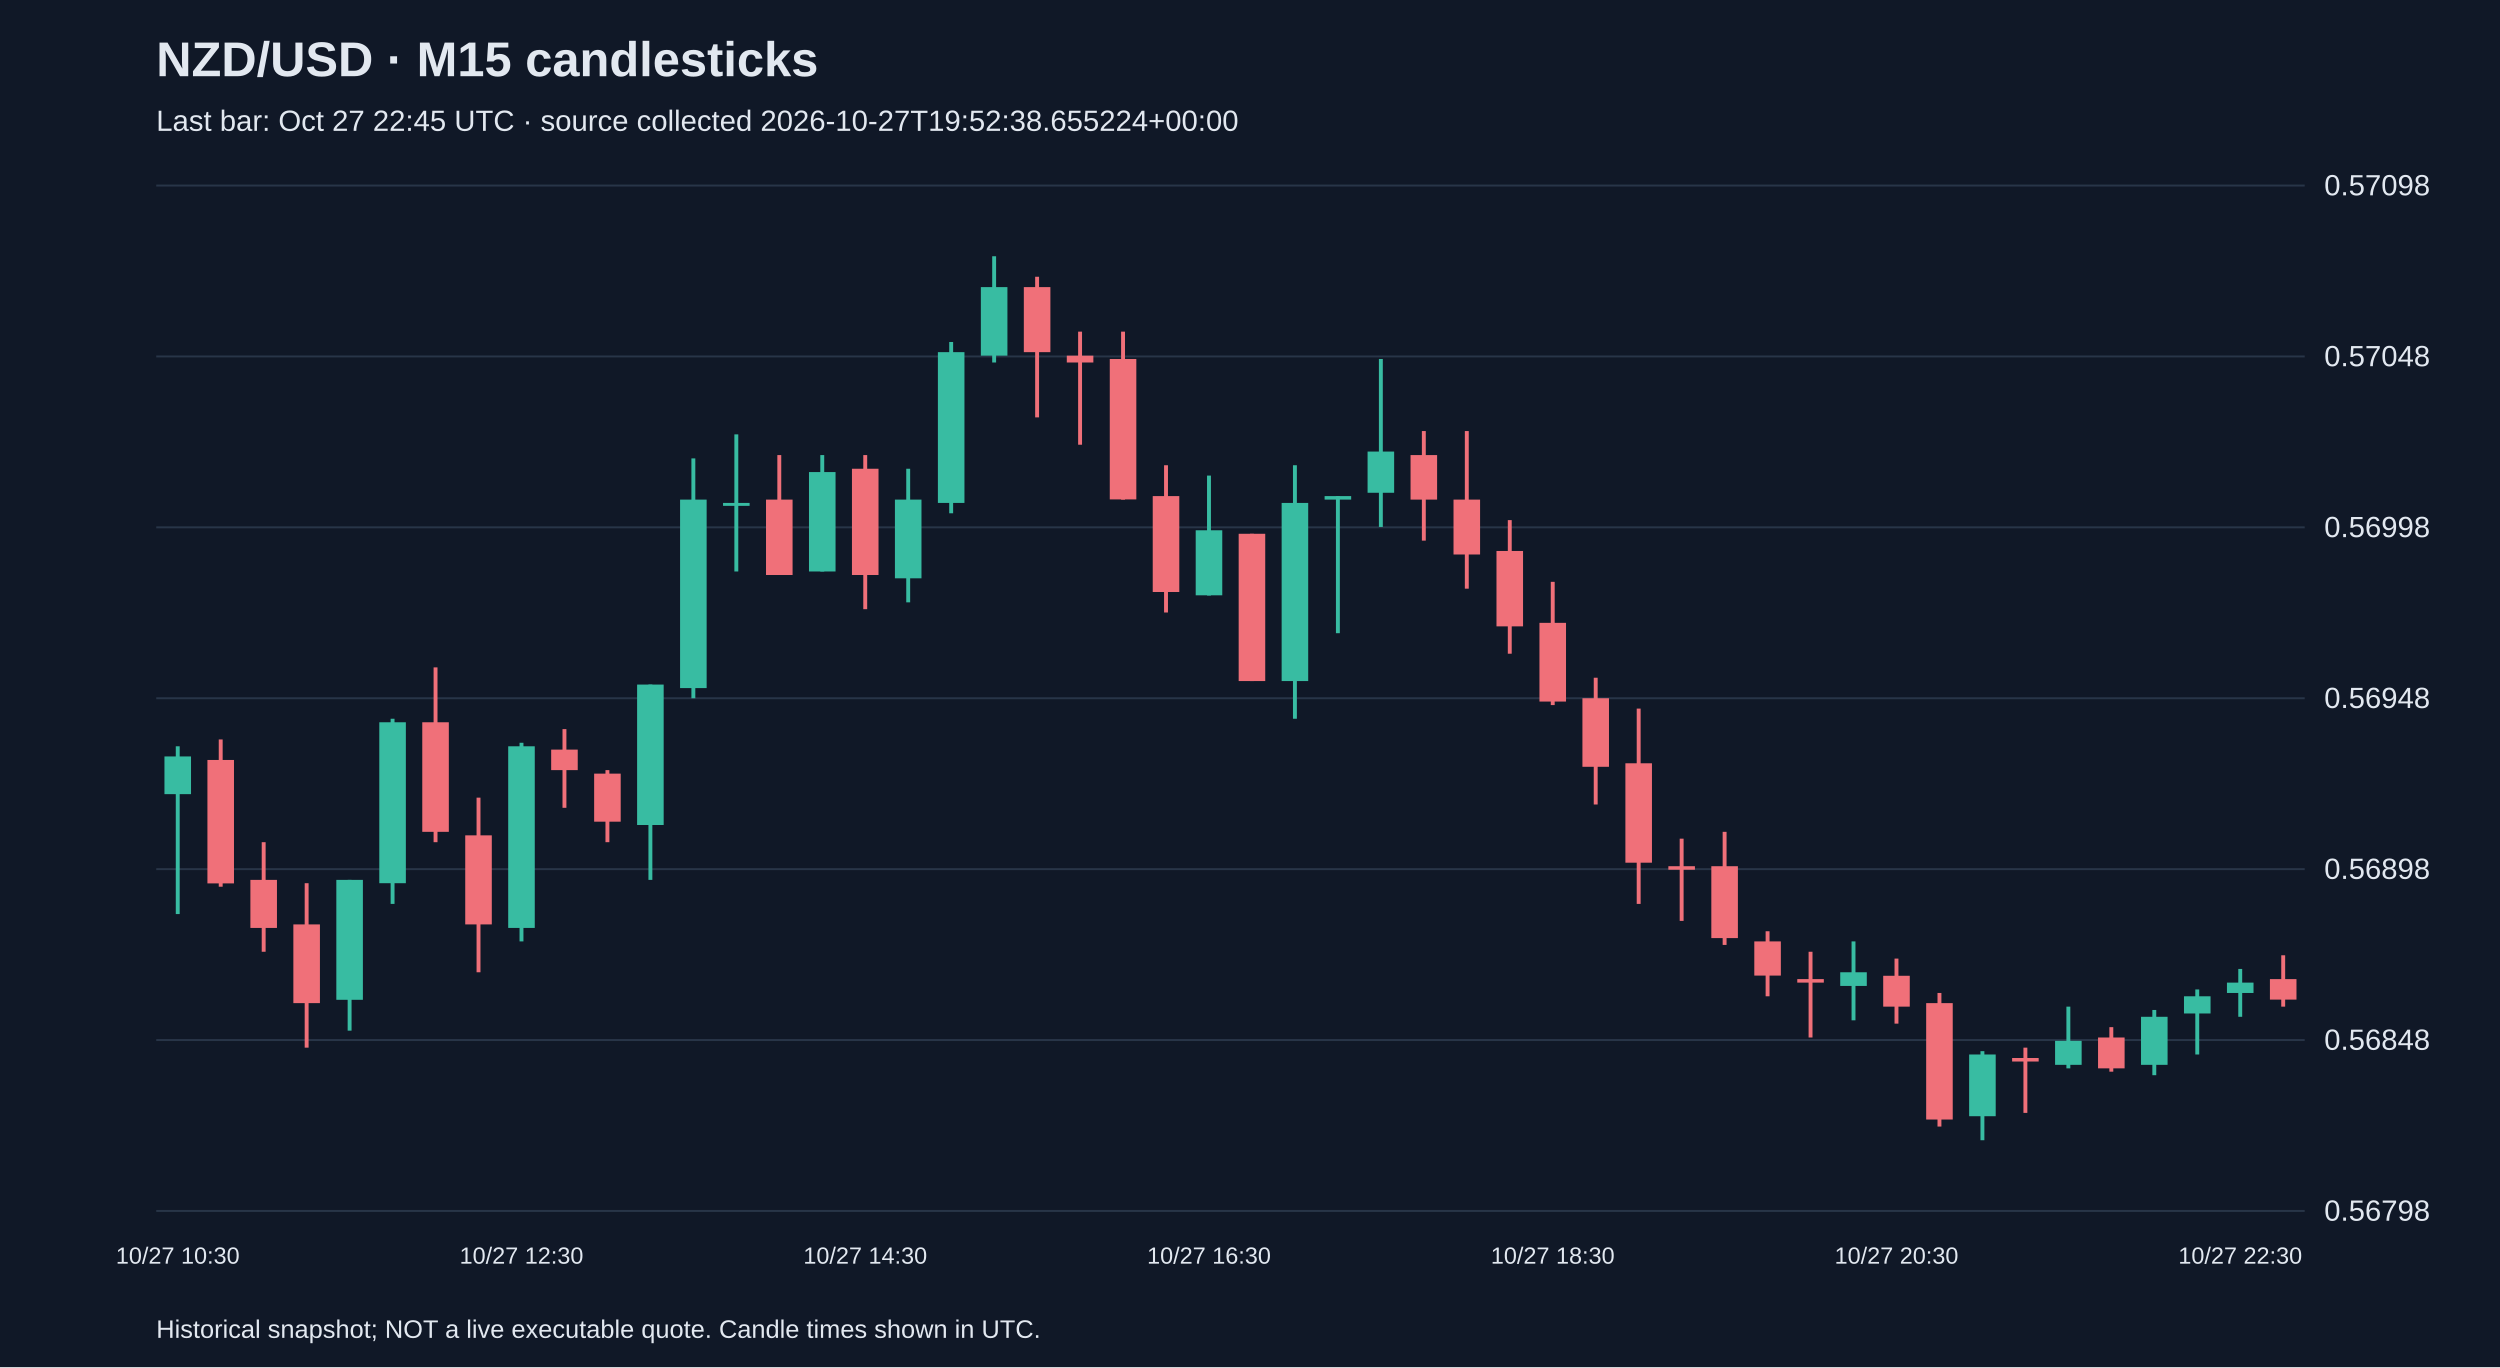
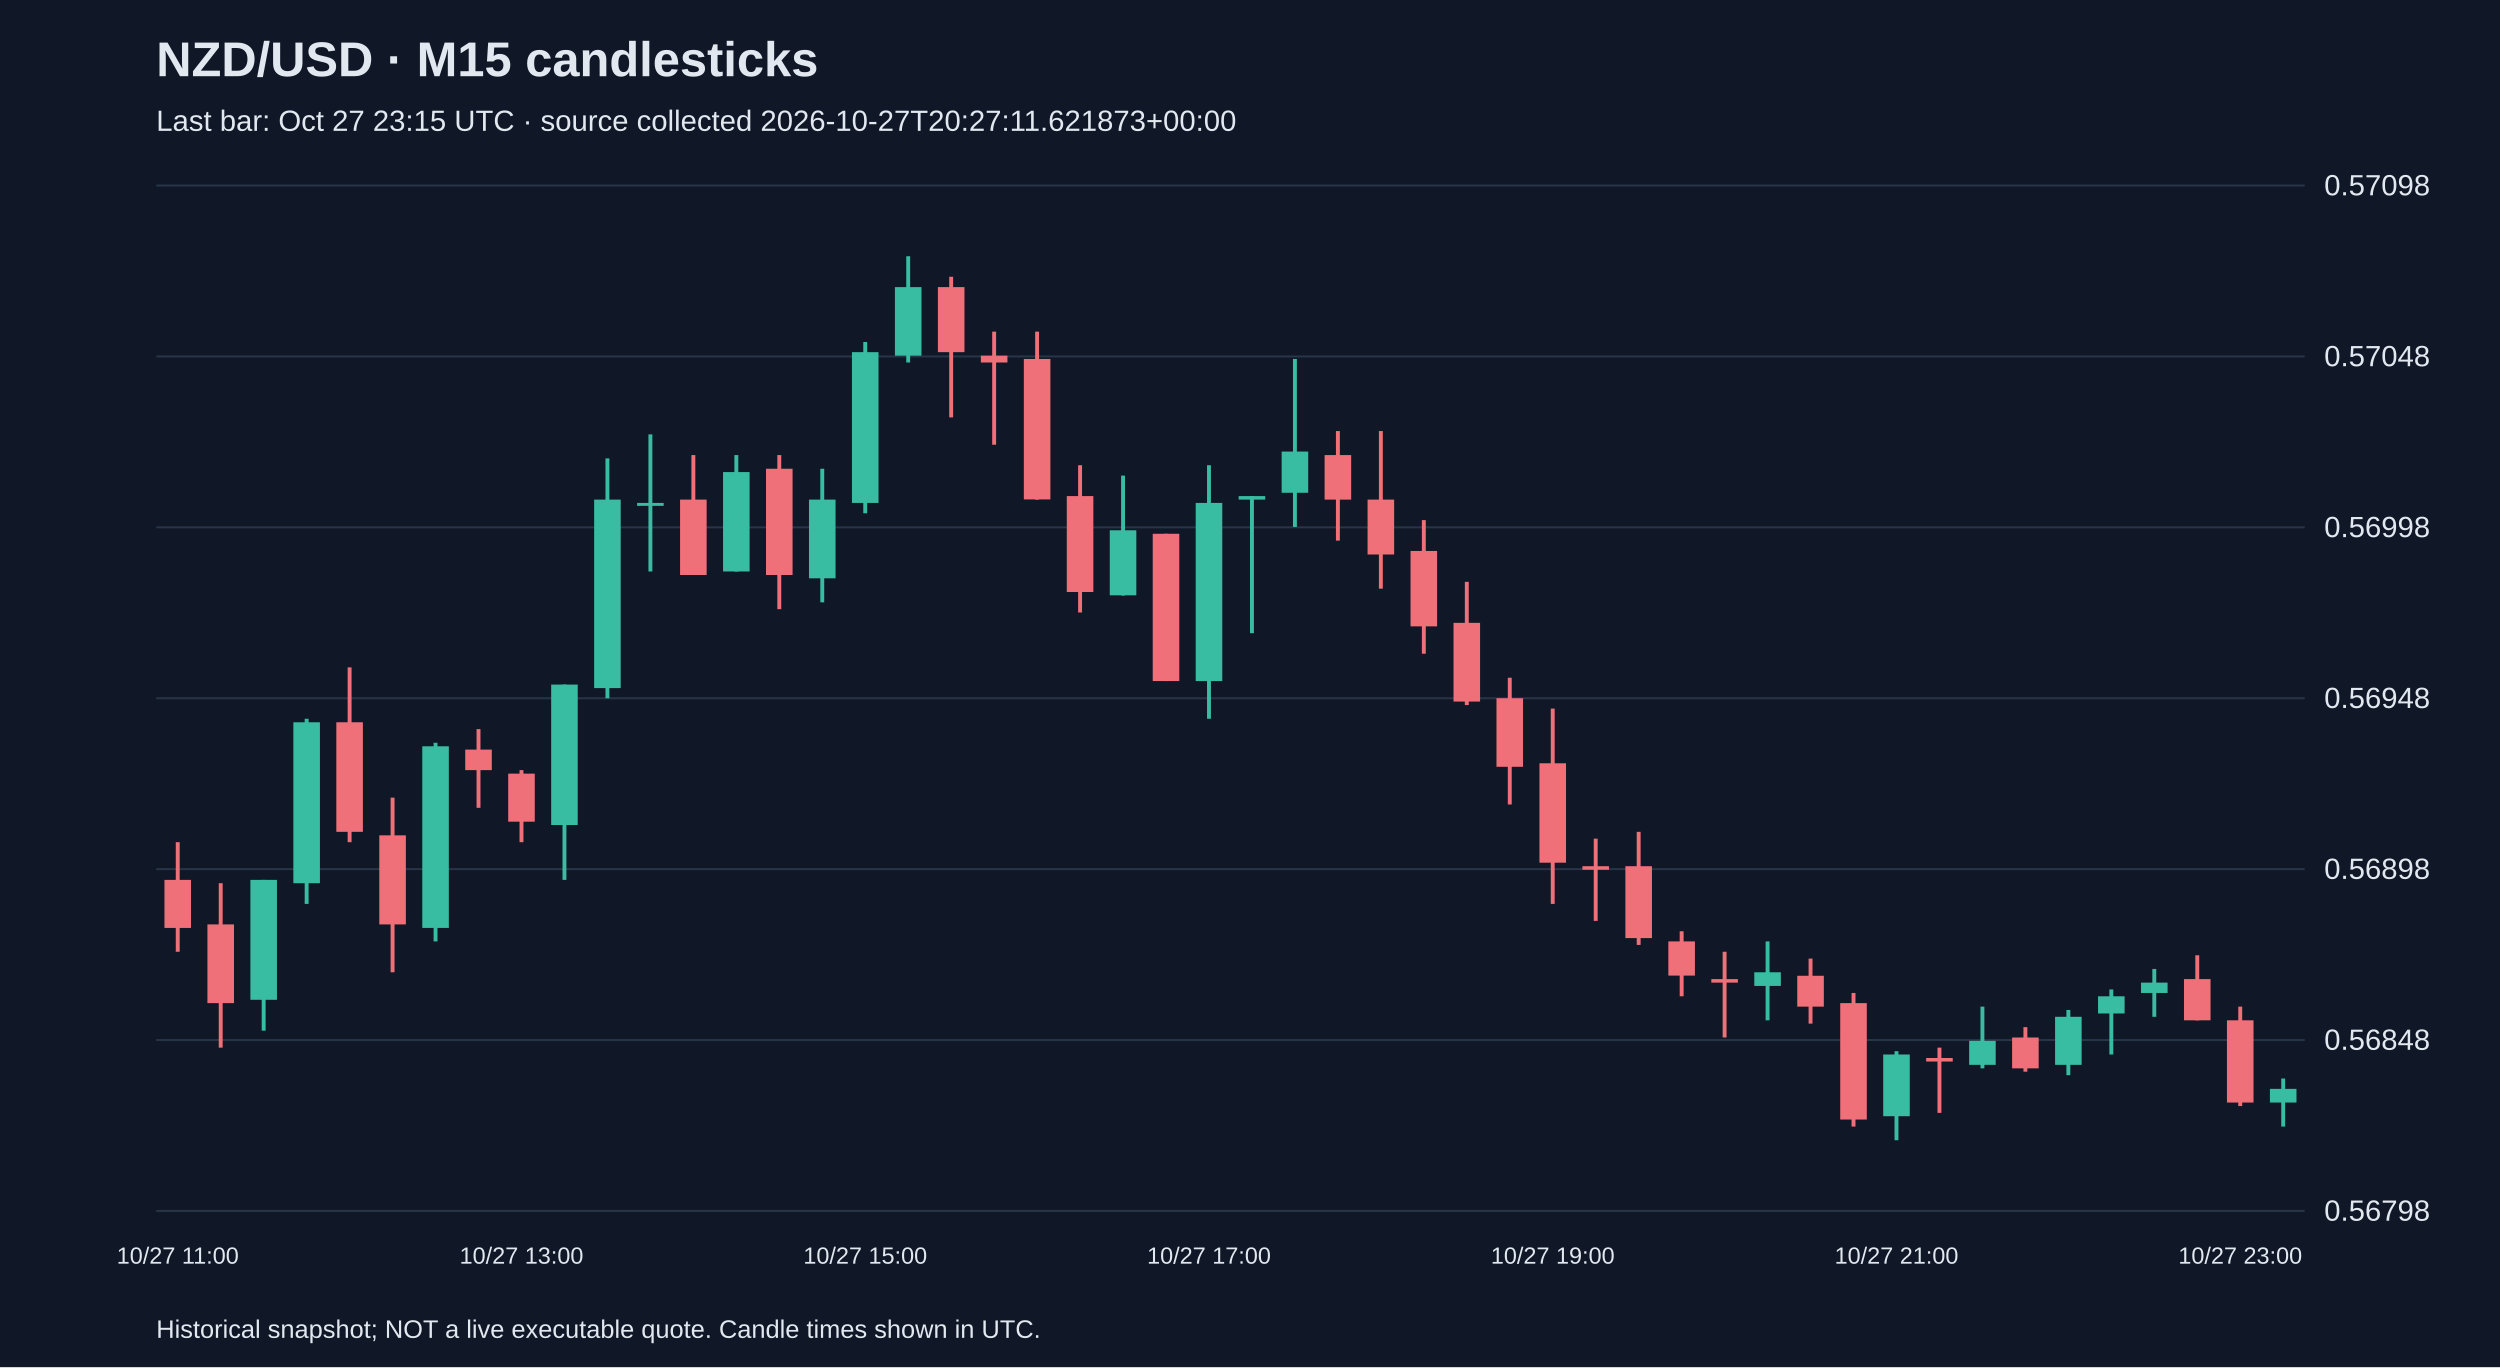
<svg xmlns="http://www.w3.org/2000/svg" viewBox="0 0 1280 700">
  <rect width="100%" height="100%" fill="#101827" />
  <style>text{font-family:Arial,sans-serif;fill:#e2e8f0}</style>
  <text x="80" y="39" font-size="25" font-weight="bold">NZD/USD · M15 candlesticks</text>
-   <text x="80" y="67" font-size="15" fill="#a6b1c5">Last bar: Oct 27 22:45 UTC · source collected 2026-10-27T19:52:38.655224+00:00</text>
+   <text x="80" y="67" font-size="15" fill="#a6b1c5">Last bar: Oct 27 23:15 UTC · source collected 2026-10-27T20:27:11.621873+00:00</text>
  <line x1="80" y1="620.0" x2="1180" y2="620.0" stroke="#283548" />
  <text x="1190" y="625.0" font-size="15">0.56798</text>
  <line x1="80" y1="532.5" x2="1180" y2="532.5" stroke="#283548" />
  <text x="1190" y="537.5" font-size="15">0.56848</text>
  <line x1="80" y1="445.0" x2="1180" y2="445.0" stroke="#283548" />
  <text x="1190" y="450.0" font-size="15">0.56898</text>
  <line x1="80" y1="357.5" x2="1180" y2="357.5" stroke="#283548" />
  <text x="1190" y="362.5" font-size="15">0.56948</text>
  <line x1="80" y1="270.0" x2="1180" y2="270.0" stroke="#283548" />
  <text x="1190" y="275.0" font-size="15">0.56998</text>
  <line x1="80" y1="182.5" x2="1180" y2="182.5" stroke="#283548" />
  <text x="1190" y="187.5" font-size="15">0.57048</text>
  <line x1="80" y1="95.0" x2="1180" y2="95.0" stroke="#283548" />
  <text x="1190" y="100.0" font-size="15">0.57098</text>
-   <line x1="91.0" y1="382.1" x2="91.0" y2="468.0" stroke="#38bca2" stroke-width="2" />
-   <rect x="84.2" y="387.3" width="13.6" height="19.3" fill="#38bca2" />
-   <text x="91.0" y="647" text-anchor="middle" font-size="12">10/27 10:30</text>
-   <line x1="113.0" y1="378.6" x2="113.0" y2="454.0" stroke="#f07079" stroke-width="2" />
-   <rect x="106.2" y="389.1" width="13.6" height="63.2" fill="#f07079" />
-   <line x1="135.0" y1="431.2" x2="135.0" y2="487.3" stroke="#f07079" stroke-width="2" />
-   <rect x="128.2" y="450.5" width="13.6" height="24.6" fill="#f07079" />
-   <line x1="157.0" y1="452.2" x2="157.0" y2="536.4" stroke="#f07079" stroke-width="2" />
-   <rect x="150.2" y="473.3" width="13.6" height="40.3" fill="#f07079" />
-   <line x1="179.0" y1="450.5" x2="179.0" y2="527.7" stroke="#38bca2" stroke-width="2" />
-   <rect x="172.2" y="450.5" width="13.6" height="61.4" fill="#38bca2" />
-   <line x1="201.0" y1="368.0" x2="201.0" y2="462.8" stroke="#38bca2" stroke-width="2" />
-   <rect x="194.2" y="369.8" width="13.6" height="82.4" fill="#38bca2" />
-   <line x1="223.0" y1="341.7" x2="223.0" y2="431.2" stroke="#f07079" stroke-width="2" />
-   <rect x="216.2" y="369.8" width="13.6" height="56.1" fill="#f07079" />
-   <line x1="245.0" y1="408.4" x2="245.0" y2="497.8" stroke="#f07079" stroke-width="2" />
-   <rect x="238.2" y="427.7" width="13.6" height="45.6" fill="#f07079" />
-   <line x1="267.0" y1="380.3" x2="267.0" y2="482.0" stroke="#38bca2" stroke-width="2" />
-   <rect x="260.2" y="382.1" width="13.6" height="93.0" fill="#38bca2" />
-   <text x="267.0" y="647" text-anchor="middle" font-size="12">10/27 12:30</text>
-   <line x1="289.0" y1="373.3" x2="289.0" y2="413.6" stroke="#f07079" stroke-width="2" />
-   <rect x="282.2" y="383.8" width="13.6" height="10.5" fill="#f07079" />
-   <line x1="311.0" y1="394.3" x2="311.0" y2="431.2" stroke="#f07079" stroke-width="2" />
-   <rect x="304.2" y="396.1" width="13.6" height="24.6" fill="#f07079" />
-   <line x1="333.0" y1="350.5" x2="333.0" y2="450.5" stroke="#38bca2" stroke-width="2" />
-   <rect x="326.2" y="350.5" width="13.6" height="71.9" fill="#38bca2" />
-   <line x1="355.0" y1="234.7" x2="355.0" y2="357.5" stroke="#38bca2" stroke-width="2" />
-   <rect x="348.2" y="255.8" width="13.6" height="96.5" fill="#38bca2" />
-   <line x1="377.0" y1="222.4" x2="377.0" y2="292.6" stroke="#38bca2" stroke-width="2" />
-   <rect x="370.2" y="257.5" width="13.6" height="1.5" fill="#38bca2" />
-   <line x1="399.0" y1="233.0" x2="399.0" y2="294.3" stroke="#f07079" stroke-width="2" />
-   <rect x="392.2" y="255.8" width="13.6" height="38.6" fill="#f07079" />
-   <line x1="421.0" y1="233.0" x2="421.0" y2="292.6" stroke="#38bca2" stroke-width="2" />
-   <rect x="414.2" y="241.7" width="13.6" height="50.9" fill="#38bca2" />
-   <line x1="443.0" y1="233.0" x2="443.0" y2="311.9" stroke="#f07079" stroke-width="2" />
-   <rect x="436.2" y="240.0" width="13.6" height="54.4" fill="#f07079" />
-   <text x="443.0" y="647" text-anchor="middle" font-size="12">10/27 14:30</text>
-   <line x1="465.0" y1="240.0" x2="465.0" y2="308.4" stroke="#38bca2" stroke-width="2" />
-   <rect x="458.2" y="255.8" width="13.6" height="40.3" fill="#38bca2" />
-   <line x1="487.0" y1="175.1" x2="487.0" y2="262.8" stroke="#38bca2" stroke-width="2" />
-   <rect x="480.2" y="180.3" width="13.6" height="77.2" fill="#38bca2" />
-   <line x1="509.0" y1="131.2" x2="509.0" y2="185.6" stroke="#38bca2" stroke-width="2" />
-   <rect x="502.2" y="147.0" width="13.6" height="35.1" fill="#38bca2" />
-   <line x1="531.0" y1="141.7" x2="531.0" y2="213.7" stroke="#f07079" stroke-width="2" />
-   <rect x="524.2" y="147.0" width="13.6" height="33.3" fill="#f07079" />
-   <line x1="553.0" y1="169.8" x2="553.0" y2="227.7" stroke="#f07079" stroke-width="2" />
-   <rect x="546.2" y="182.1" width="13.6" height="3.5" fill="#f07079" />
-   <line x1="575.0" y1="169.8" x2="575.0" y2="255.8" stroke="#f07079" stroke-width="2" />
-   <rect x="568.2" y="183.8" width="13.6" height="71.9" fill="#f07079" />
-   <line x1="597.0" y1="238.2" x2="597.0" y2="313.6" stroke="#f07079" stroke-width="2" />
-   <rect x="590.2" y="254.0" width="13.6" height="49.1" fill="#f07079" />
-   <line x1="619.0" y1="243.5" x2="619.0" y2="304.9" stroke="#38bca2" stroke-width="2" />
-   <rect x="612.2" y="271.5" width="13.6" height="33.3" fill="#38bca2" />
-   <text x="619.0" y="647" text-anchor="middle" font-size="12">10/27 16:30</text>
-   <line x1="641.0" y1="273.3" x2="641.0" y2="348.7" stroke="#f07079" stroke-width="2" />
-   <rect x="634.2" y="273.3" width="13.6" height="75.4" fill="#f07079" />
-   <line x1="663.0" y1="238.2" x2="663.0" y2="368.0" stroke="#38bca2" stroke-width="2" />
-   <rect x="656.2" y="257.5" width="13.6" height="91.2" fill="#38bca2" />
-   <line x1="685.0" y1="254.0" x2="685.0" y2="324.2" stroke="#38bca2" stroke-width="2" />
-   <rect x="678.2" y="254.0" width="13.6" height="1.8" fill="#38bca2" />
-   <line x1="707.0" y1="183.8" x2="707.0" y2="269.8" stroke="#38bca2" stroke-width="2" />
-   <rect x="700.2" y="231.2" width="13.6" height="21.1" fill="#38bca2" />
-   <line x1="729.0" y1="220.7" x2="729.0" y2="276.8" stroke="#f07079" stroke-width="2" />
-   <rect x="722.2" y="233.0" width="13.6" height="22.8" fill="#f07079" />
-   <line x1="751.0" y1="220.7" x2="751.0" y2="301.4" stroke="#f07079" stroke-width="2" />
-   <rect x="744.2" y="255.8" width="13.6" height="28.1" fill="#f07079" />
-   <line x1="773.0" y1="266.3" x2="773.0" y2="334.7" stroke="#f07079" stroke-width="2" />
-   <rect x="766.2" y="282.1" width="13.6" height="38.6" fill="#f07079" />
-   <line x1="795.0" y1="297.9" x2="795.0" y2="361.0" stroke="#f07079" stroke-width="2" />
-   <rect x="788.2" y="318.9" width="13.6" height="40.3" fill="#f07079" />
-   <text x="795.0" y="647" text-anchor="middle" font-size="12">10/27 18:30</text>
-   <line x1="817.0" y1="347.0" x2="817.0" y2="411.9" stroke="#f07079" stroke-width="2" />
-   <rect x="810.2" y="357.5" width="13.6" height="35.1" fill="#f07079" />
-   <line x1="839.0" y1="362.8" x2="839.0" y2="462.8" stroke="#f07079" stroke-width="2" />
-   <rect x="832.2" y="390.8" width="13.6" height="50.9" fill="#f07079" />
-   <line x1="861.0" y1="429.4" x2="861.0" y2="471.5" stroke="#f07079" stroke-width="2" />
-   <rect x="854.2" y="443.5" width="13.6" height="1.8" fill="#f07079" />
-   <line x1="883.0" y1="425.9" x2="883.0" y2="483.8" stroke="#f07079" stroke-width="2" />
-   <rect x="876.2" y="443.5" width="13.6" height="36.8" fill="#f07079" />
-   <line x1="905.0" y1="476.8" x2="905.0" y2="510.1" stroke="#f07079" stroke-width="2" />
-   <rect x="898.2" y="482.0" width="13.6" height="17.5" fill="#f07079" />
-   <line x1="927.0" y1="487.3" x2="927.0" y2="531.2" stroke="#f07079" stroke-width="2" />
-   <rect x="920.2" y="501.3" width="13.6" height="1.8" fill="#f07079" />
-   <line x1="949.0" y1="482.0" x2="949.0" y2="522.4" stroke="#38bca2" stroke-width="2" />
-   <rect x="942.2" y="497.8" width="13.6" height="7.0" fill="#38bca2" />
-   <line x1="971.0" y1="490.8" x2="971.0" y2="524.1" stroke="#f07079" stroke-width="2" />
-   <rect x="964.2" y="499.6" width="13.6" height="15.8" fill="#f07079" />
-   <text x="971.0" y="647" text-anchor="middle" font-size="12">10/27 20:30</text>
-   <line x1="993.0" y1="508.4" x2="993.0" y2="576.8" stroke="#f07079" stroke-width="2" />
-   <rect x="986.2" y="513.6" width="13.6" height="59.6" fill="#f07079" />
-   <line x1="1015.0" y1="538.2" x2="1015.0" y2="583.8" stroke="#38bca2" stroke-width="2" />
-   <rect x="1008.2" y="539.9" width="13.6" height="31.6" fill="#38bca2" />
-   <line x1="1037.0" y1="536.4" x2="1037.0" y2="569.8" stroke="#f07079" stroke-width="2" />
-   <rect x="1030.2" y="541.7" width="13.6" height="1.8" fill="#f07079" />
-   <line x1="1059.0" y1="515.4" x2="1059.0" y2="547.0" stroke="#38bca2" stroke-width="2" />
-   <rect x="1052.2" y="532.9" width="13.6" height="12.3" fill="#38bca2" />
-   <line x1="1081.0" y1="525.9" x2="1081.0" y2="548.7" stroke="#f07079" stroke-width="2" />
-   <rect x="1074.2" y="531.2" width="13.6" height="15.8" fill="#f07079" />
-   <line x1="1103.0" y1="517.1" x2="1103.0" y2="550.5" stroke="#38bca2" stroke-width="2" />
-   <rect x="1096.2" y="520.6" width="13.6" height="24.6" fill="#38bca2" />
-   <line x1="1125.0" y1="506.6" x2="1125.0" y2="539.9" stroke="#38bca2" stroke-width="2" />
-   <rect x="1118.2" y="510.1" width="13.6" height="8.8" fill="#38bca2" />
-   <line x1="1147.0" y1="496.1" x2="1147.0" y2="520.6" stroke="#38bca2" stroke-width="2" />
-   <rect x="1140.2" y="503.1" width="13.6" height="5.3" fill="#38bca2" />
-   <text x="1147.0" y="647" text-anchor="middle" font-size="12">10/27 22:30</text>
-   <line x1="1169.0" y1="489.1" x2="1169.0" y2="515.4" stroke="#f07079" stroke-width="2" />
-   <rect x="1162.2" y="501.3" width="13.6" height="10.5" fill="#f07079" />
+   <line x1="91.0" y1="431.2" x2="91.0" y2="487.3" stroke="#f07079" stroke-width="2" />
+   <rect x="84.2" y="450.5" width="13.6" height="24.6" fill="#f07079" />
+   <text x="91.0" y="647" text-anchor="middle" font-size="12">10/27 11:00</text>
+   <line x1="113.0" y1="452.2" x2="113.0" y2="536.4" stroke="#f07079" stroke-width="2" />
+   <rect x="106.2" y="473.3" width="13.6" height="40.3" fill="#f07079" />
+   <line x1="135.0" y1="450.5" x2="135.0" y2="527.7" stroke="#38bca2" stroke-width="2" />
+   <rect x="128.2" y="450.5" width="13.6" height="61.4" fill="#38bca2" />
+   <line x1="157.0" y1="368.0" x2="157.0" y2="462.8" stroke="#38bca2" stroke-width="2" />
+   <rect x="150.2" y="369.8" width="13.6" height="82.4" fill="#38bca2" />
+   <line x1="179.0" y1="341.7" x2="179.0" y2="431.2" stroke="#f07079" stroke-width="2" />
+   <rect x="172.2" y="369.8" width="13.6" height="56.1" fill="#f07079" />
+   <line x1="201.0" y1="408.4" x2="201.0" y2="497.8" stroke="#f07079" stroke-width="2" />
+   <rect x="194.2" y="427.7" width="13.6" height="45.6" fill="#f07079" />
+   <line x1="223.0" y1="380.3" x2="223.0" y2="482.0" stroke="#38bca2" stroke-width="2" />
+   <rect x="216.2" y="382.1" width="13.6" height="93.0" fill="#38bca2" />
+   <line x1="245.0" y1="373.3" x2="245.0" y2="413.6" stroke="#f07079" stroke-width="2" />
+   <rect x="238.2" y="383.8" width="13.6" height="10.5" fill="#f07079" />
+   <line x1="267.0" y1="394.3" x2="267.0" y2="431.2" stroke="#f07079" stroke-width="2" />
+   <rect x="260.2" y="396.1" width="13.6" height="24.6" fill="#f07079" />
+   <text x="267.0" y="647" text-anchor="middle" font-size="12">10/27 13:00</text>
+   <line x1="289.0" y1="350.5" x2="289.0" y2="450.5" stroke="#38bca2" stroke-width="2" />
+   <rect x="282.2" y="350.5" width="13.6" height="71.9" fill="#38bca2" />
+   <line x1="311.0" y1="234.7" x2="311.0" y2="357.5" stroke="#38bca2" stroke-width="2" />
+   <rect x="304.2" y="255.8" width="13.6" height="96.5" fill="#38bca2" />
+   <line x1="333.0" y1="222.4" x2="333.0" y2="292.6" stroke="#38bca2" stroke-width="2" />
+   <rect x="326.2" y="257.5" width="13.6" height="1.5" fill="#38bca2" />
+   <line x1="355.0" y1="233.0" x2="355.0" y2="294.3" stroke="#f07079" stroke-width="2" />
+   <rect x="348.2" y="255.8" width="13.6" height="38.6" fill="#f07079" />
+   <line x1="377.0" y1="233.0" x2="377.0" y2="292.6" stroke="#38bca2" stroke-width="2" />
+   <rect x="370.2" y="241.7" width="13.6" height="50.9" fill="#38bca2" />
+   <line x1="399.0" y1="233.0" x2="399.0" y2="311.9" stroke="#f07079" stroke-width="2" />
+   <rect x="392.2" y="240.0" width="13.6" height="54.4" fill="#f07079" />
+   <line x1="421.0" y1="240.0" x2="421.0" y2="308.4" stroke="#38bca2" stroke-width="2" />
+   <rect x="414.2" y="255.8" width="13.6" height="40.3" fill="#38bca2" />
+   <line x1="443.0" y1="175.1" x2="443.0" y2="262.8" stroke="#38bca2" stroke-width="2" />
+   <rect x="436.2" y="180.3" width="13.6" height="77.2" fill="#38bca2" />
+   <text x="443.0" y="647" text-anchor="middle" font-size="12">10/27 15:00</text>
+   <line x1="465.0" y1="131.2" x2="465.0" y2="185.6" stroke="#38bca2" stroke-width="2" />
+   <rect x="458.2" y="147.0" width="13.6" height="35.1" fill="#38bca2" />
+   <line x1="487.0" y1="141.7" x2="487.0" y2="213.7" stroke="#f07079" stroke-width="2" />
+   <rect x="480.2" y="147.0" width="13.6" height="33.3" fill="#f07079" />
+   <line x1="509.0" y1="169.8" x2="509.0" y2="227.7" stroke="#f07079" stroke-width="2" />
+   <rect x="502.2" y="182.1" width="13.6" height="3.5" fill="#f07079" />
+   <line x1="531.0" y1="169.8" x2="531.0" y2="255.8" stroke="#f07079" stroke-width="2" />
+   <rect x="524.2" y="183.8" width="13.6" height="71.9" fill="#f07079" />
+   <line x1="553.0" y1="238.2" x2="553.0" y2="313.6" stroke="#f07079" stroke-width="2" />
+   <rect x="546.2" y="254.0" width="13.6" height="49.1" fill="#f07079" />
+   <line x1="575.0" y1="243.5" x2="575.0" y2="304.9" stroke="#38bca2" stroke-width="2" />
+   <rect x="568.2" y="271.5" width="13.6" height="33.3" fill="#38bca2" />
+   <line x1="597.0" y1="273.3" x2="597.0" y2="348.7" stroke="#f07079" stroke-width="2" />
+   <rect x="590.2" y="273.3" width="13.6" height="75.4" fill="#f07079" />
+   <line x1="619.0" y1="238.2" x2="619.0" y2="368.0" stroke="#38bca2" stroke-width="2" />
+   <rect x="612.2" y="257.5" width="13.6" height="91.2" fill="#38bca2" />
+   <text x="619.0" y="647" text-anchor="middle" font-size="12">10/27 17:00</text>
+   <line x1="641.0" y1="254.0" x2="641.0" y2="324.2" stroke="#38bca2" stroke-width="2" />
+   <rect x="634.2" y="254.0" width="13.6" height="1.8" fill="#38bca2" />
+   <line x1="663.0" y1="183.8" x2="663.0" y2="269.8" stroke="#38bca2" stroke-width="2" />
+   <rect x="656.2" y="231.2" width="13.6" height="21.1" fill="#38bca2" />
+   <line x1="685.0" y1="220.7" x2="685.0" y2="276.8" stroke="#f07079" stroke-width="2" />
+   <rect x="678.2" y="233.0" width="13.6" height="22.8" fill="#f07079" />
+   <line x1="707.0" y1="220.7" x2="707.0" y2="301.4" stroke="#f07079" stroke-width="2" />
+   <rect x="700.2" y="255.8" width="13.6" height="28.1" fill="#f07079" />
+   <line x1="729.0" y1="266.3" x2="729.0" y2="334.7" stroke="#f07079" stroke-width="2" />
+   <rect x="722.2" y="282.1" width="13.6" height="38.6" fill="#f07079" />
+   <line x1="751.0" y1="297.9" x2="751.0" y2="361.0" stroke="#f07079" stroke-width="2" />
+   <rect x="744.2" y="318.9" width="13.6" height="40.3" fill="#f07079" />
+   <line x1="773.0" y1="347.0" x2="773.0" y2="411.9" stroke="#f07079" stroke-width="2" />
+   <rect x="766.2" y="357.5" width="13.6" height="35.1" fill="#f07079" />
+   <line x1="795.0" y1="362.8" x2="795.0" y2="462.8" stroke="#f07079" stroke-width="2" />
+   <rect x="788.2" y="390.8" width="13.6" height="50.9" fill="#f07079" />
+   <text x="795.0" y="647" text-anchor="middle" font-size="12">10/27 19:00</text>
+   <line x1="817.0" y1="429.4" x2="817.0" y2="471.5" stroke="#f07079" stroke-width="2" />
+   <rect x="810.2" y="443.5" width="13.6" height="1.8" fill="#f07079" />
+   <line x1="839.0" y1="425.9" x2="839.0" y2="483.8" stroke="#f07079" stroke-width="2" />
+   <rect x="832.2" y="443.5" width="13.6" height="36.8" fill="#f07079" />
+   <line x1="861.0" y1="476.8" x2="861.0" y2="510.1" stroke="#f07079" stroke-width="2" />
+   <rect x="854.2" y="482.0" width="13.6" height="17.5" fill="#f07079" />
+   <line x1="883.0" y1="487.3" x2="883.0" y2="531.2" stroke="#f07079" stroke-width="2" />
+   <rect x="876.2" y="501.3" width="13.6" height="1.8" fill="#f07079" />
+   <line x1="905.0" y1="482.0" x2="905.0" y2="522.4" stroke="#38bca2" stroke-width="2" />
+   <rect x="898.2" y="497.8" width="13.6" height="7.0" fill="#38bca2" />
+   <line x1="927.0" y1="490.8" x2="927.0" y2="524.1" stroke="#f07079" stroke-width="2" />
+   <rect x="920.2" y="499.6" width="13.6" height="15.8" fill="#f07079" />
+   <line x1="949.0" y1="508.4" x2="949.0" y2="576.8" stroke="#f07079" stroke-width="2" />
+   <rect x="942.2" y="513.6" width="13.6" height="59.6" fill="#f07079" />
+   <line x1="971.0" y1="538.2" x2="971.0" y2="583.8" stroke="#38bca2" stroke-width="2" />
+   <rect x="964.2" y="539.9" width="13.6" height="31.6" fill="#38bca2" />
+   <text x="971.0" y="647" text-anchor="middle" font-size="12">10/27 21:00</text>
+   <line x1="993.0" y1="536.4" x2="993.0" y2="569.8" stroke="#f07079" stroke-width="2" />
+   <rect x="986.2" y="541.7" width="13.6" height="1.8" fill="#f07079" />
+   <line x1="1015.0" y1="515.4" x2="1015.0" y2="547.0" stroke="#38bca2" stroke-width="2" />
+   <rect x="1008.2" y="532.9" width="13.6" height="12.3" fill="#38bca2" />
+   <line x1="1037.0" y1="525.9" x2="1037.0" y2="548.7" stroke="#f07079" stroke-width="2" />
+   <rect x="1030.2" y="531.2" width="13.6" height="15.8" fill="#f07079" />
+   <line x1="1059.0" y1="517.1" x2="1059.0" y2="550.5" stroke="#38bca2" stroke-width="2" />
+   <rect x="1052.2" y="520.6" width="13.6" height="24.6" fill="#38bca2" />
+   <line x1="1081.0" y1="506.6" x2="1081.0" y2="539.9" stroke="#38bca2" stroke-width="2" />
+   <rect x="1074.2" y="510.1" width="13.6" height="8.8" fill="#38bca2" />
+   <line x1="1103.0" y1="496.1" x2="1103.0" y2="520.6" stroke="#38bca2" stroke-width="2" />
+   <rect x="1096.2" y="503.1" width="13.6" height="5.3" fill="#38bca2" />
+   <line x1="1125.0" y1="489.1" x2="1125.0" y2="522.4" stroke="#f07079" stroke-width="2" />
+   <rect x="1118.2" y="501.3" width="13.6" height="21.1" fill="#f07079" />
+   <line x1="1147.0" y1="515.4" x2="1147.0" y2="566.3" stroke="#f07079" stroke-width="2" />
+   <rect x="1140.2" y="522.4" width="13.6" height="42.1" fill="#f07079" />
+   <text x="1147.0" y="647" text-anchor="middle" font-size="12">10/27 23:00</text>
+   <line x1="1169.0" y1="552.2" x2="1169.0" y2="576.8" stroke="#38bca2" stroke-width="2" />
+   <rect x="1162.2" y="557.5" width="13.6" height="7.0" fill="#38bca2" />
  <text x="80" y="685" font-size="13">Historical snapshot; NOT a live executable quote. Candle times shown in UTC.</text>
</svg>
